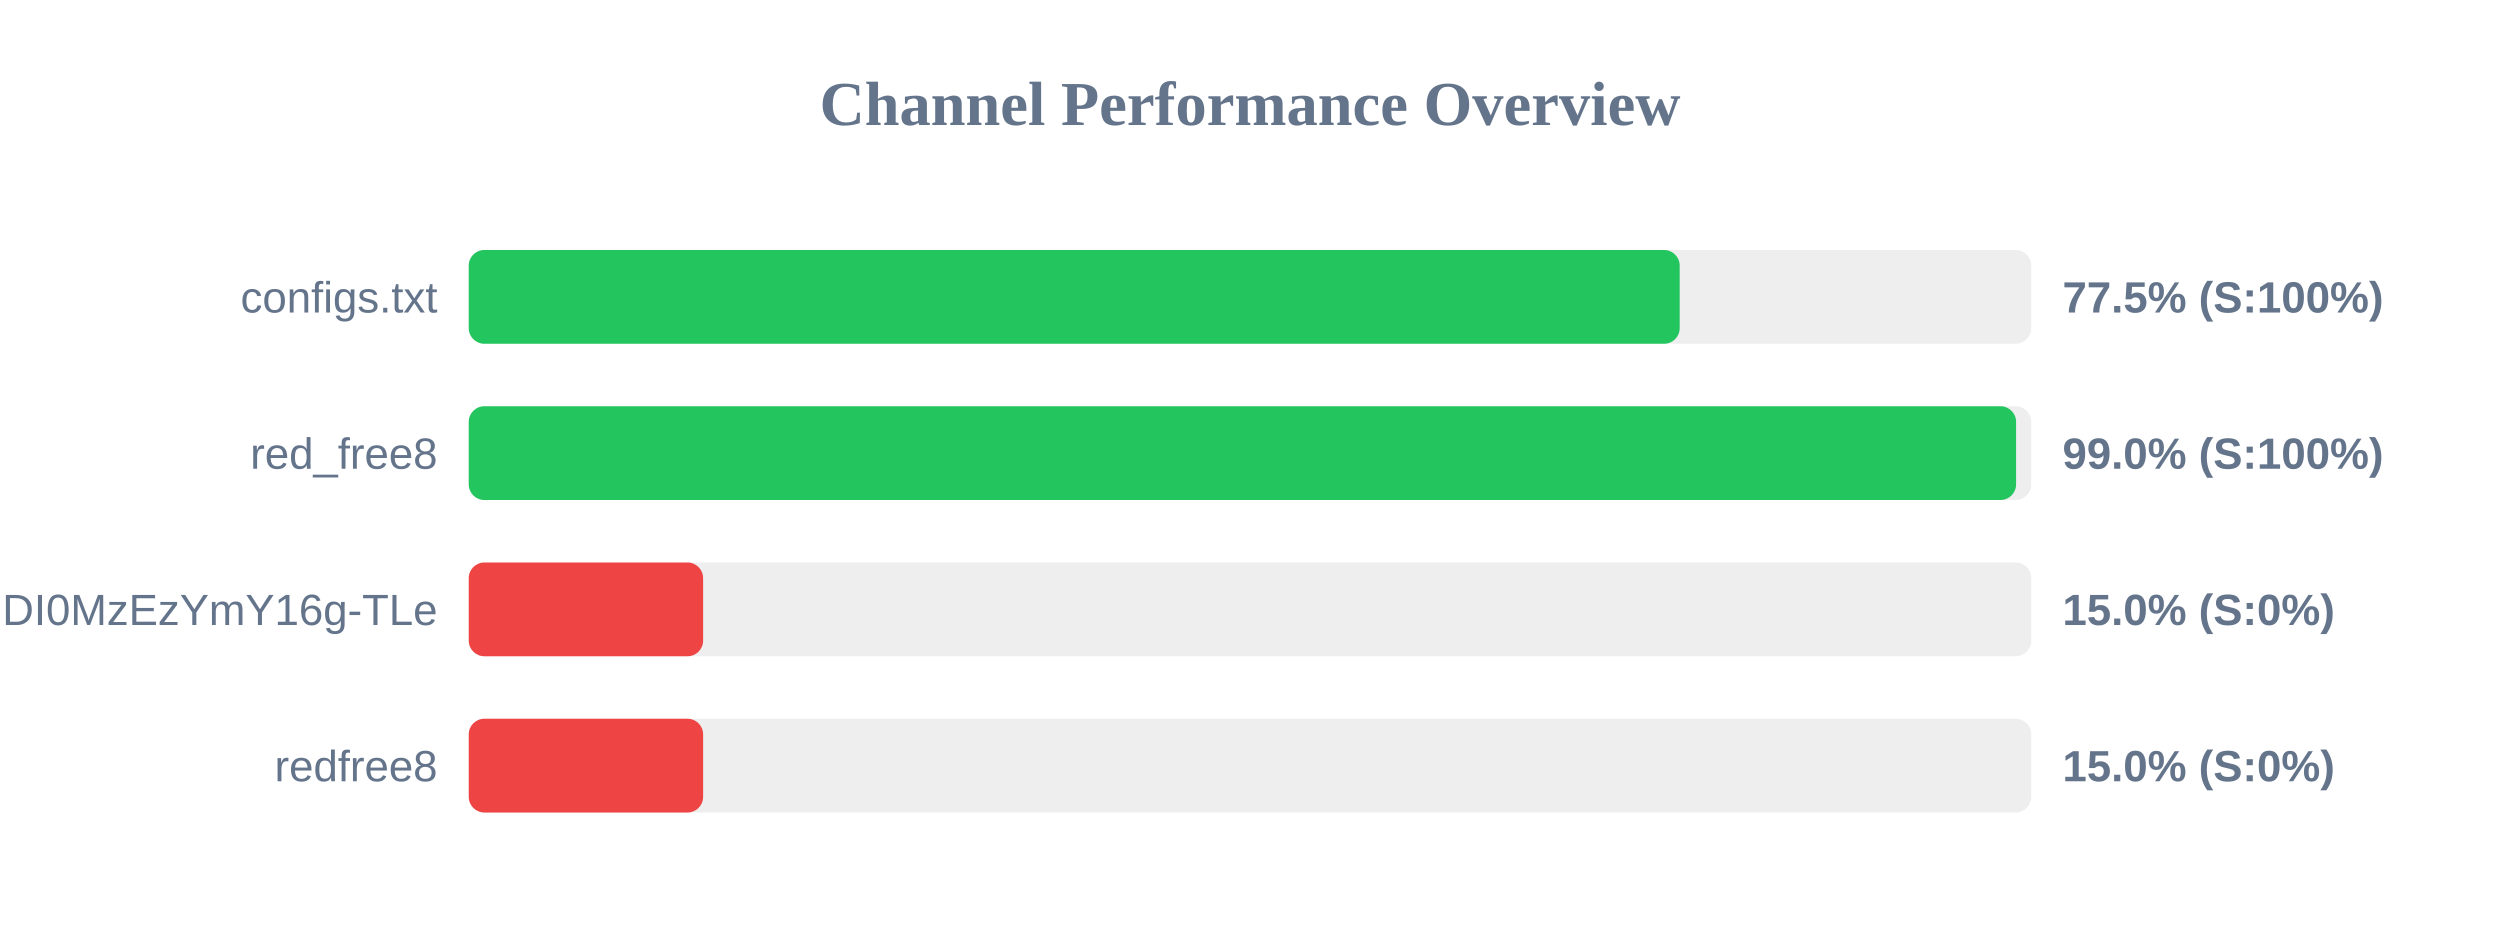
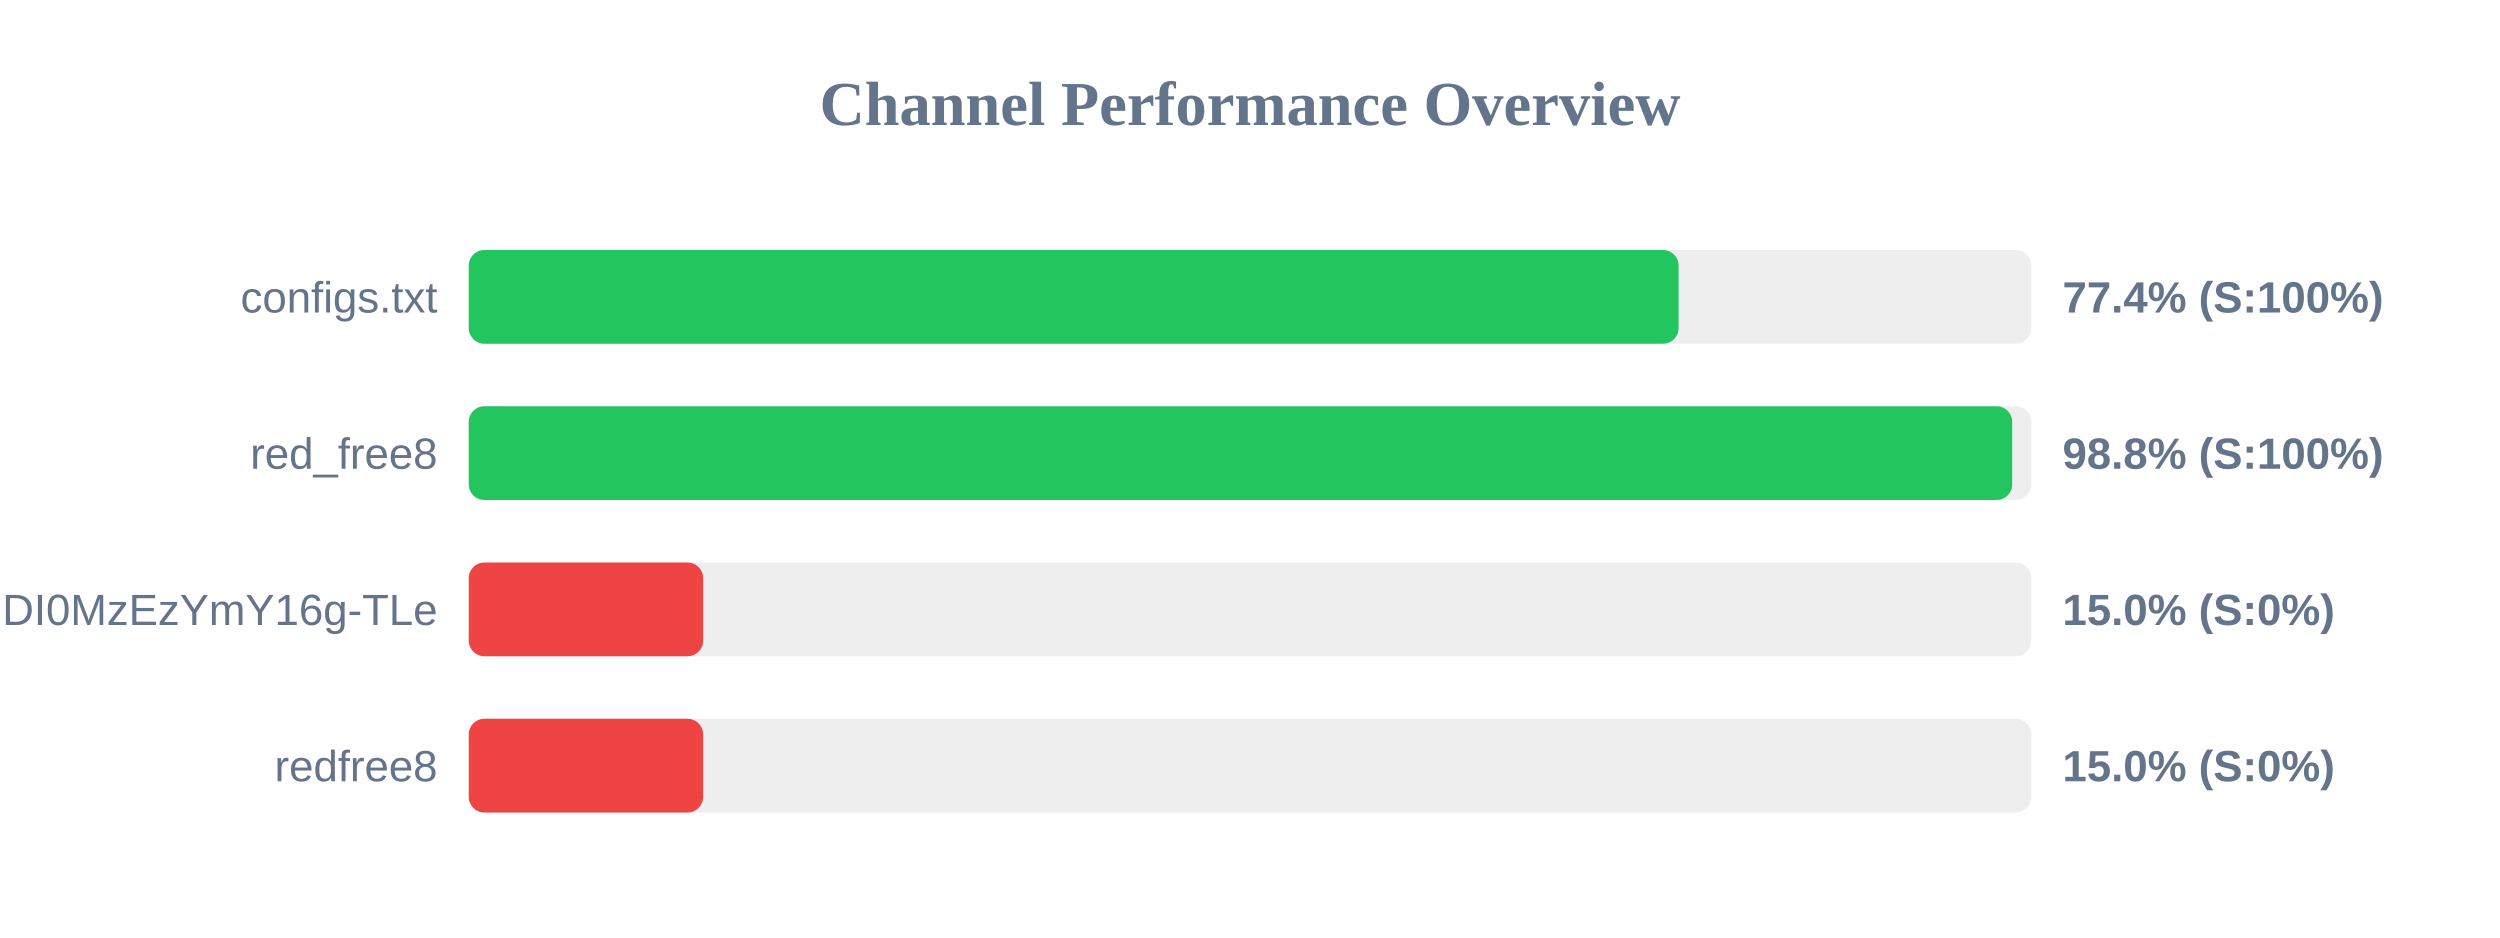
<svg xmlns="http://www.w3.org/2000/svg" width="800" height="300" version="1.1">
  <style>
        .row { font: 14px Arial; fill: #64748b; }
        .score { font: bold 14px Arial; fill: #64748b; }
    </style>
  <text x="400" y="40" text-anchor="middle" font-size="20px" font-weight="bold" fill="#64748b">Channel Performance Overview</text>
  <rect x="150" y="80" width="500" height="30" fill="#eee" rx="5" />
-   <rect x="150" y="80" width="387.5" height="30" fill="#22c55e" rx="5" />
+   <rect x="150" y="80" width="387.15" height="30" fill="#22c55e" rx="5" />
  <text x="140" y="100" text-anchor="end" class="row">configs.txt</text>
-   <text x="660" y="100" text-anchor="start" class="score">77.5% (S:100%)</text>
+   <text x="660" y="100" text-anchor="start" class="score">77.4% (S:100%)</text>
  <rect x="150" y="130" width="500" height="30" fill="#eee" rx="5" />
-   <rect x="150" y="130" width="495.15" height="30" fill="#22c55e" rx="5" />
+   <rect x="150" y="130" width="493.9" height="30" fill="#22c55e" rx="5" />
  <text x="140" y="150" text-anchor="end" class="row">red_free8</text>
-   <text x="660" y="150" text-anchor="start" class="score">99.0% (S:100%)</text>
+   <text x="660" y="150" text-anchor="start" class="score">98.8% (S:100%)</text>
  <rect x="150" y="180" width="500" height="30" fill="#eee" rx="5" />
  <rect x="150" y="180" width="75.0" height="30" fill="#ef4444" rx="5" />
  <text x="140" y="200" text-anchor="end" class="row">NjEzODY1NDgyOCwxNzQ1NDI0MzEzYmY16g-TLe</text>
  <text x="660" y="200" text-anchor="start" class="score">15.0% (S:0%)</text>
  <rect x="150" y="230" width="500" height="30" fill="#eee" rx="5" />
  <rect x="150" y="230" width="75.0" height="30" fill="#ef4444" rx="5" />
  <text x="140" y="250" text-anchor="end" class="row">redfree8</text>
  <text x="660" y="250" text-anchor="start" class="score">15.0% (S:0%)</text>
</svg>
